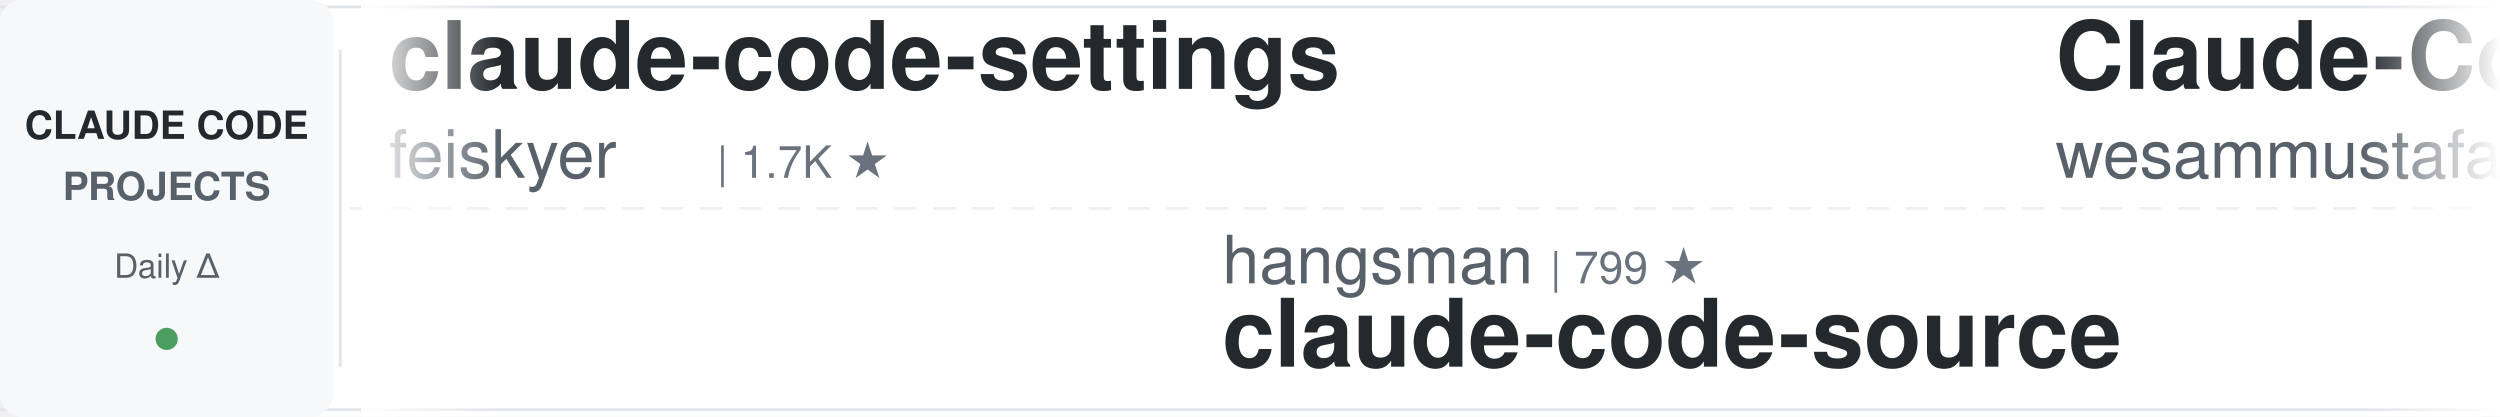
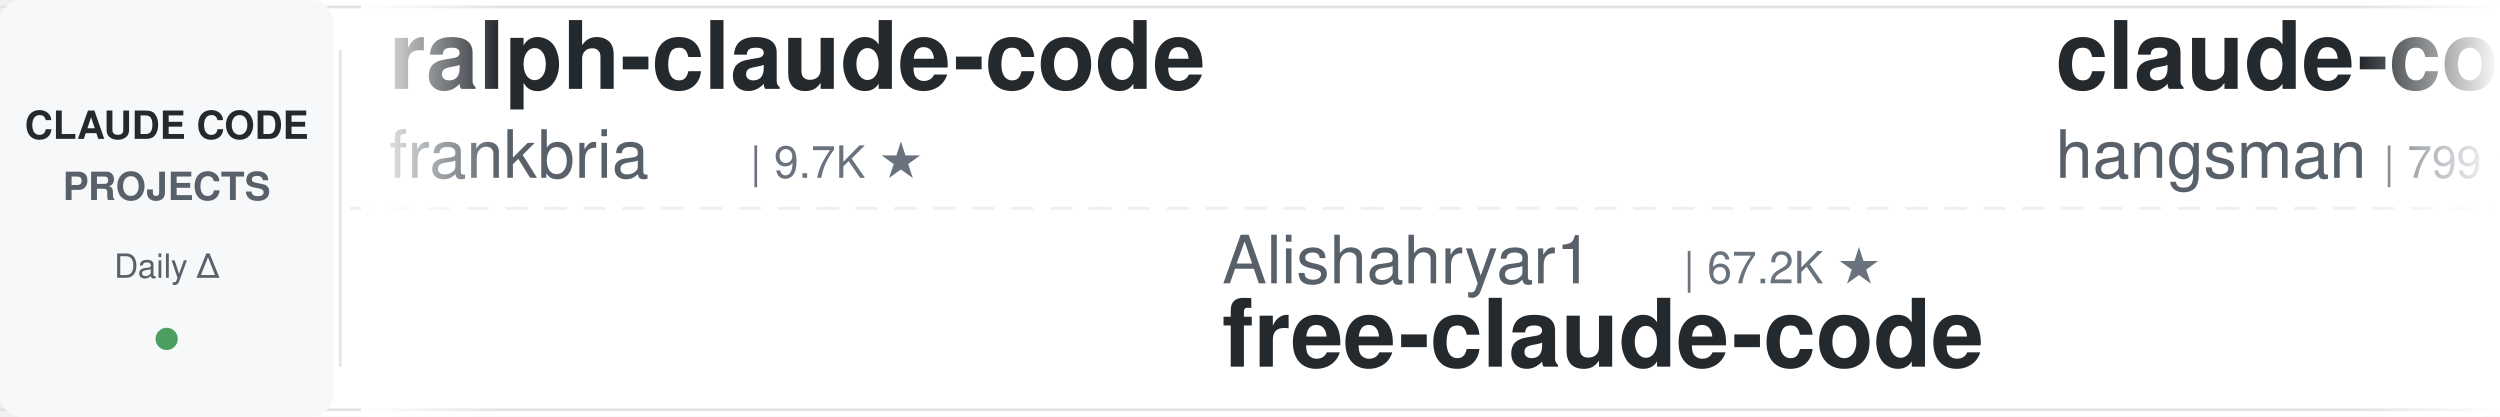
<svg xmlns="http://www.w3.org/2000/svg" width="900" height="150">
  <defs>
    <linearGradient id="leftFade" x1="0%" y1="0%" x2="100%" y2="0%">
      <stop offset="0%" style="stop-color:#ffffff;stop-opacity:1" />
      <stop offset="100%" style="stop-color:#ffffff;stop-opacity:0" />
    </linearGradient>
    <linearGradient id="rightFade" x1="0%" y1="0%" x2="100%" y2="0%">
      <stop offset="0%" style="stop-color:#ffffff;stop-opacity:0" />
      <stop offset="100%" style="stop-color:#ffffff;stop-opacity:1" />
    </linearGradient>
  </defs>
  <rect width="900" height="150" fill="#ffffff" rx="8" />
  <rect x="0" y="2" width="900" height="1" fill="#e1e4e8" />
  <rect x="0" y="147" width="900" height="1" fill="#e1e4e8" />
  <line x1="0" y1="75" x2="900" y2="75" stroke="#e1e4e8" stroke-width="1" stroke-dasharray="8 6" opacity="0.6" />
  <rect x="0" y="0" width="120" height="150" fill="#f6f8fa" rx="8" />
  <text x="60" y="50" font-family="-apple-system, BlinkMacSystemFont, 'Segoe UI', Helvetica, Arial, sans-serif" font-size="14" font-weight="600" fill="#24292e" text-anchor="middle">CLAUDE CODE</text>
  <text x="60" y="72" font-family="-apple-system, BlinkMacSystemFont, 'Segoe UI', Helvetica, Arial, sans-serif" font-size="14" font-weight="600" fill="#586069" text-anchor="middle">PROJECTS</text>
  <text x="60" y="100" font-family="-apple-system, BlinkMacSystemFont, 'Segoe UI', Helvetica, Arial, sans-serif" font-size="12" font-weight="500" fill="#586069" text-anchor="middle">Daily Δ</text>
  <circle cx="60" cy="122" r="4" fill="#22863a" opacity="0.8" />
  <rect x="122" y="18" width="1" height="114" fill="#e1e4e8" />
  <clipPath id="tickerClip">
    <rect x="130" y="0" width="770" height="150" />
  </clipPath>
  <g clip-path="url(#tickerClip)">
    <g id="tickerItems">
      <animateTransform attributeName="transform" attributeType="XML" type="translate" from="0 0" to="-3000 0" dur="54s" repeatCount="indefinite" />
      <g transform="translate(0, 0)">
-         <text x="140" y="32" font-family="-apple-system, BlinkMacSystemFont, 'Segoe UI', Helvetica, Arial, sans-serif" font-size="34" font-weight="600" fill="#24292e">claude-code-settings</text>
-         <text x="140" y="64" font-family="-apple-system, BlinkMacSystemFont, 'Segoe UI', Helvetica, Arial, sans-serif" font-size="24" font-weight="400" fill="#586069">feiskyer</text>
-         <text x="258" y="64" font-family="-apple-system, BlinkMacSystemFont, 'Segoe UI', Helvetica, Arial, sans-serif" font-size="16" font-weight="500" fill="#6a737d">| 1.7K ★</text>
+         <text x="140" y="32" font-family="-apple-system, BlinkMacSystemFont, 'Segoe UI', Helvetica, Arial, sans-serif" font-size="34" font-weight="600" fill="#24292e">ralph-claude-code</text>
+         <text x="140" y="64" font-family="-apple-system, BlinkMacSystemFont, 'Segoe UI', Helvetica, Arial, sans-serif" font-size="24" font-weight="400" fill="#586069">frankbria</text>
+         <text x="270" y="64" font-family="-apple-system, BlinkMacSystemFont, 'Segoe UI', Helvetica, Arial, sans-serif" font-size="16" font-weight="500" fill="#6a737d">| 9.7K ★</text>
      </g>
      <g transform="translate(300, 0)">
-         <text x="140" y="102" font-family="-apple-system, BlinkMacSystemFont, 'Segoe UI', Helvetica, Arial, sans-serif" font-size="24" font-weight="400" fill="#586069">hangsman</text>
-         <text x="258" y="102" font-family="-apple-system, BlinkMacSystemFont, 'Segoe UI', Helvetica, Arial, sans-serif" font-size="16" font-weight="500" fill="#6a737d">| 799 ★</text>
-         <text x="140" y="132" font-family="-apple-system, BlinkMacSystemFont, 'Segoe UI', Helvetica, Arial, sans-serif" font-size="34" font-weight="600" fill="#24292e">claude-code-source</text>
+         <text x="140" y="102" font-family="-apple-system, BlinkMacSystemFont, 'Segoe UI', Helvetica, Arial, sans-serif" font-size="24" font-weight="400" fill="#586069">Alishahryar1</text>
+         <text x="306" y="102" font-family="-apple-system, BlinkMacSystemFont, 'Segoe UI', Helvetica, Arial, sans-serif" font-size="16" font-weight="500" fill="#6a737d">| 67.2K ★</text>
+         <text x="140" y="132" font-family="-apple-system, BlinkMacSystemFont, 'Segoe UI', Helvetica, Arial, sans-serif" font-size="34" font-weight="600" fill="#24292e">free-claude-code</text>
      </g>
      <g transform="translate(600, 0)">
-         <text x="140" y="32" font-family="-apple-system, BlinkMacSystemFont, 'Segoe UI', Helvetica, Arial, sans-serif" font-size="34" font-weight="600" fill="#24292e">Claude-Code-Quest</text>
-         <text x="140" y="64" font-family="-apple-system, BlinkMacSystemFont, 'Segoe UI', Helvetica, Arial, sans-serif" font-size="24" font-weight="400" fill="#586069">wesammustafa</text>
-         <text x="306" y="64" font-family="-apple-system, BlinkMacSystemFont, 'Segoe UI', Helvetica, Arial, sans-serif" font-size="16" font-weight="500" fill="#6a737d">| 3.6K ★</text>
+         <text x="140" y="32" font-family="-apple-system, BlinkMacSystemFont, 'Segoe UI', Helvetica, Arial, sans-serif" font-size="34" font-weight="600" fill="#24292e">claude-code-source</text>
+         <text x="140" y="64" font-family="-apple-system, BlinkMacSystemFont, 'Segoe UI', Helvetica, Arial, sans-serif" font-size="24" font-weight="400" fill="#586069">hangsman</text>
+         <text x="258" y="64" font-family="-apple-system, BlinkMacSystemFont, 'Segoe UI', Helvetica, Arial, sans-serif" font-size="16" font-weight="500" fill="#6a737d">| 799 ★</text>
      </g>
      <g transform="translate(900, 0)">
-         <text x="140" y="102" font-family="-apple-system, BlinkMacSystemFont, 'Segoe UI', Helvetica, Arial, sans-serif" font-size="24" font-weight="400" fill="#586069">Pimzino</text>
-         <text x="246" y="102" font-family="-apple-system, BlinkMacSystemFont, 'Segoe UI', Helvetica, Arial, sans-serif" font-size="16" font-weight="500" fill="#6a737d">| 3.9K ★</text>
-         <text x="140" y="132" font-family="-apple-system, BlinkMacSystemFont, 'Segoe UI', Helvetica, Arial, sans-serif" font-size="34" font-weight="600" fill="#24292e">claude-code-spec-workflo...</text>
+         <text x="140" y="102" font-family="-apple-system, BlinkMacSystemFont, 'Segoe UI', Helvetica, Arial, sans-serif" font-size="24" font-weight="400" fill="#586069">Windy3f3f3f3f</text>
+         <text x="318" y="102" font-family="-apple-system, BlinkMacSystemFont, 'Segoe UI', Helvetica, Arial, sans-serif" font-size="16" font-weight="500" fill="#6a737d">| 3.8K ★</text>
+         <text x="140" y="132" font-family="-apple-system, BlinkMacSystemFont, 'Segoe UI', Helvetica, Arial, sans-serif" font-size="34" font-weight="600" fill="#24292e">how-claude-code-works</text>
      </g>
      <g transform="translate(1200, 0)">
+         <text x="140" y="32" font-family="-apple-system, BlinkMacSystemFont, 'Segoe UI', Helvetica, Arial, sans-serif" font-size="34" font-weight="600" fill="#24292e">claude-code-infrastructu...</text>
+         <text x="140" y="64" font-family="-apple-system, BlinkMacSystemFont, 'Segoe UI', Helvetica, Arial, sans-serif" font-size="24" font-weight="400" fill="#586069">diet103</text>
+         <text x="246" y="64" font-family="-apple-system, BlinkMacSystemFont, 'Segoe UI', Helvetica, Arial, sans-serif" font-size="16" font-weight="500" fill="#6a737d">| 10.0K ★</text>
+       </g>
+       <g transform="translate(1500, 0)">
+         <text x="140" y="102" font-family="-apple-system, BlinkMacSystemFont, 'Segoe UI', Helvetica, Arial, sans-serif" font-size="24" font-weight="400" fill="#586069">pedrohcgs</text>
+         <text x="270" y="102" font-family="-apple-system, BlinkMacSystemFont, 'Segoe UI', Helvetica, Arial, sans-serif" font-size="16" font-weight="500" fill="#6a737d">| 1.7K ★</text>
+         <text x="140" y="132" font-family="-apple-system, BlinkMacSystemFont, 'Segoe UI', Helvetica, Arial, sans-serif" font-size="34" font-weight="600" fill="#24292e">claude-code-my-workflow</text>
+       </g>
+       <g transform="translate(1800, 0)">
        <text x="140" y="32" font-family="-apple-system, BlinkMacSystemFont, 'Segoe UI', Helvetica, Arial, sans-serif" font-size="34" font-weight="600" fill="#24292e">claude-code-hooks-master...</text>
        <text x="140" y="64" font-family="-apple-system, BlinkMacSystemFont, 'Segoe UI', Helvetica, Arial, sans-serif" font-size="24" font-weight="400" fill="#586069">disler</text>
        <text x="234" y="64" font-family="-apple-system, BlinkMacSystemFont, 'Segoe UI', Helvetica, Arial, sans-serif" font-size="16" font-weight="500" fill="#6a737d">| 4.0K ★</text>
      </g>
-       <g transform="translate(1500, 0)">
-         <text x="140" y="102" font-family="-apple-system, BlinkMacSystemFont, 'Segoe UI', Helvetica, Arial, sans-serif" font-size="24" font-weight="400" fill="#586069">ccplugins</text>
-         <text x="270" y="102" font-family="-apple-system, BlinkMacSystemFont, 'Segoe UI', Helvetica, Arial, sans-serif" font-size="16" font-weight="500" fill="#6a737d">| 998 ★</text>
-         <text x="140" y="132" font-family="-apple-system, BlinkMacSystemFont, 'Segoe UI', Helvetica, Arial, sans-serif" font-size="34" font-weight="600" fill="#24292e">awesome-claude-code-plug...</text>
-       </g>
-       <g transform="translate(1800, 0)">
-         <text x="140" y="32" font-family="-apple-system, BlinkMacSystemFont, 'Segoe UI', Helvetica, Arial, sans-serif" font-size="34" font-weight="600" fill="#24292e">claude-code-skills</text>
-         <text x="140" y="64" font-family="-apple-system, BlinkMacSystemFont, 'Segoe UI', Helvetica, Arial, sans-serif" font-size="24" font-weight="400" fill="#586069">daymade</text>
-         <text x="246" y="64" font-family="-apple-system, BlinkMacSystemFont, 'Segoe UI', Helvetica, Arial, sans-serif" font-size="16" font-weight="500" fill="#6a737d">| 1.5K ★</text>
-       </g>
      <g transform="translate(2100, 0)">
-         <text x="140" y="102" font-family="-apple-system, BlinkMacSystemFont, 'Segoe UI', Helvetica, Arial, sans-serif" font-size="24" font-weight="400" fill="#586069">diet103</text>
-         <text x="246" y="102" font-family="-apple-system, BlinkMacSystemFont, 'Segoe UI', Helvetica, Arial, sans-serif" font-size="16" font-weight="500" fill="#6a737d">| 10.0K ★</text>
-         <text x="140" y="132" font-family="-apple-system, BlinkMacSystemFont, 'Segoe UI', Helvetica, Arial, sans-serif" font-size="34" font-weight="600" fill="#24292e">claude-code-infrastructu...</text>
+         <text x="140" y="102" font-family="-apple-system, BlinkMacSystemFont, 'Segoe UI', Helvetica, Arial, sans-serif" font-size="24" font-weight="400" fill="#586069">Yuyz0112</text>
+         <text x="258" y="102" font-family="-apple-system, BlinkMacSystemFont, 'Segoe UI', Helvetica, Arial, sans-serif" font-size="16" font-weight="500" fill="#6a737d">| 2.4K ★</text>
+         <text x="140" y="132" font-family="-apple-system, BlinkMacSystemFont, 'Segoe UI', Helvetica, Arial, sans-serif" font-size="34" font-weight="600" fill="#24292e">claude-code-reverse</text>
      </g>
      <g transform="translate(2400, 0)">
-         <text x="140" y="32" font-family="-apple-system, BlinkMacSystemFont, 'Segoe UI', Helvetica, Arial, sans-serif" font-size="34" font-weight="600" fill="#24292e">awesome-claude-code-tool...</text>
-         <text x="140" y="64" font-family="-apple-system, BlinkMacSystemFont, 'Segoe UI', Helvetica, Arial, sans-serif" font-size="24" font-weight="400" fill="#586069">rohitg00</text>
-         <text x="258" y="64" font-family="-apple-system, BlinkMacSystemFont, 'Segoe UI', Helvetica, Arial, sans-serif" font-size="16" font-weight="500" fill="#6a737d">| 2.8K ★</text>
+         <text x="140" y="32" font-family="-apple-system, BlinkMacSystemFont, 'Segoe UI', Helvetica, Arial, sans-serif" font-size="34" font-weight="600" fill="#24292e">everything-claude-code</text>
+         <text x="140" y="64" font-family="-apple-system, BlinkMacSystemFont, 'Segoe UI', Helvetica, Arial, sans-serif" font-size="24" font-weight="400" fill="#586069">WorldFlowAI</text>
+         <text x="294" y="64" font-family="-apple-system, BlinkMacSystemFont, 'Segoe UI', Helvetica, Arial, sans-serif" font-size="16" font-weight="500" fill="#6a737d">| 6.0K ★</text>
      </g>
      <g transform="translate(2700, 0)">
-         <text x="140" y="102" font-family="-apple-system, BlinkMacSystemFont, 'Segoe UI', Helvetica, Arial, sans-serif" font-size="24" font-weight="400" fill="#586069">lorryjovens-hub</text>
-         <text x="342" y="102" font-family="-apple-system, BlinkMacSystemFont, 'Segoe UI', Helvetica, Arial, sans-serif" font-size="16" font-weight="500" fill="#6a737d">| 1.7K ★</text>
-         <text x="140" y="132" font-family="-apple-system, BlinkMacSystemFont, 'Segoe UI', Helvetica, Arial, sans-serif" font-size="34" font-weight="600" fill="#24292e">claude-code-rust</text>
+         <text x="140" y="102" font-family="-apple-system, BlinkMacSystemFont, 'Segoe UI', Helvetica, Arial, sans-serif" font-size="24" font-weight="400" fill="#586069">Chachamaru127</text>
+         <text x="318" y="102" font-family="-apple-system, BlinkMacSystemFont, 'Segoe UI', Helvetica, Arial, sans-serif" font-size="16" font-weight="500" fill="#6a737d">| 3.2K ★</text>
+         <text x="140" y="132" font-family="-apple-system, BlinkMacSystemFont, 'Segoe UI', Helvetica, Arial, sans-serif" font-size="34" font-weight="600" fill="#24292e">claude-code-harness</text>
      </g>
      <g transform="translate(3000, 0)">
-         <text x="140" y="32" font-family="-apple-system, BlinkMacSystemFont, 'Segoe UI', Helvetica, Arial, sans-serif" font-size="34" font-weight="600" fill="#24292e">claude-code-settings</text>
-         <text x="140" y="64" font-family="-apple-system, BlinkMacSystemFont, 'Segoe UI', Helvetica, Arial, sans-serif" font-size="24" font-weight="400" fill="#586069">feiskyer</text>
-         <text x="258" y="64" font-family="-apple-system, BlinkMacSystemFont, 'Segoe UI', Helvetica, Arial, sans-serif" font-size="16" font-weight="500" fill="#6a737d">| 1.7K ★</text>
+         <text x="140" y="32" font-family="-apple-system, BlinkMacSystemFont, 'Segoe UI', Helvetica, Arial, sans-serif" font-size="34" font-weight="600" fill="#24292e">ralph-claude-code</text>
+         <text x="140" y="64" font-family="-apple-system, BlinkMacSystemFont, 'Segoe UI', Helvetica, Arial, sans-serif" font-size="24" font-weight="400" fill="#586069">frankbria</text>
+         <text x="270" y="64" font-family="-apple-system, BlinkMacSystemFont, 'Segoe UI', Helvetica, Arial, sans-serif" font-size="16" font-weight="500" fill="#6a737d">| 9.7K ★</text>
      </g>
      <g transform="translate(3300, 0)">
-         <text x="140" y="102" font-family="-apple-system, BlinkMacSystemFont, 'Segoe UI', Helvetica, Arial, sans-serif" font-size="24" font-weight="400" fill="#586069">hangsman</text>
-         <text x="258" y="102" font-family="-apple-system, BlinkMacSystemFont, 'Segoe UI', Helvetica, Arial, sans-serif" font-size="16" font-weight="500" fill="#6a737d">| 799 ★</text>
-         <text x="140" y="132" font-family="-apple-system, BlinkMacSystemFont, 'Segoe UI', Helvetica, Arial, sans-serif" font-size="34" font-weight="600" fill="#24292e">claude-code-source</text>
+         <text x="140" y="102" font-family="-apple-system, BlinkMacSystemFont, 'Segoe UI', Helvetica, Arial, sans-serif" font-size="24" font-weight="400" fill="#586069">Alishahryar1</text>
+         <text x="306" y="102" font-family="-apple-system, BlinkMacSystemFont, 'Segoe UI', Helvetica, Arial, sans-serif" font-size="16" font-weight="500" fill="#6a737d">| 67.2K ★</text>
+         <text x="140" y="132" font-family="-apple-system, BlinkMacSystemFont, 'Segoe UI', Helvetica, Arial, sans-serif" font-size="34" font-weight="600" fill="#24292e">free-claude-code</text>
      </g>
      <g transform="translate(3600, 0)">
-         <text x="140" y="32" font-family="-apple-system, BlinkMacSystemFont, 'Segoe UI', Helvetica, Arial, sans-serif" font-size="34" font-weight="600" fill="#24292e">Claude-Code-Quest</text>
-         <text x="140" y="64" font-family="-apple-system, BlinkMacSystemFont, 'Segoe UI', Helvetica, Arial, sans-serif" font-size="24" font-weight="400" fill="#586069">wesammustafa</text>
-         <text x="306" y="64" font-family="-apple-system, BlinkMacSystemFont, 'Segoe UI', Helvetica, Arial, sans-serif" font-size="16" font-weight="500" fill="#6a737d">| 3.6K ★</text>
+         <text x="140" y="32" font-family="-apple-system, BlinkMacSystemFont, 'Segoe UI', Helvetica, Arial, sans-serif" font-size="34" font-weight="600" fill="#24292e">claude-code-source</text>
+         <text x="140" y="64" font-family="-apple-system, BlinkMacSystemFont, 'Segoe UI', Helvetica, Arial, sans-serif" font-size="24" font-weight="400" fill="#586069">hangsman</text>
+         <text x="258" y="64" font-family="-apple-system, BlinkMacSystemFont, 'Segoe UI', Helvetica, Arial, sans-serif" font-size="16" font-weight="500" fill="#6a737d">| 799 ★</text>
      </g>
      <g transform="translate(3900, 0)">
-         <text x="140" y="102" font-family="-apple-system, BlinkMacSystemFont, 'Segoe UI', Helvetica, Arial, sans-serif" font-size="24" font-weight="400" fill="#586069">Pimzino</text>
-         <text x="246" y="102" font-family="-apple-system, BlinkMacSystemFont, 'Segoe UI', Helvetica, Arial, sans-serif" font-size="16" font-weight="500" fill="#6a737d">| 3.9K ★</text>
-         <text x="140" y="132" font-family="-apple-system, BlinkMacSystemFont, 'Segoe UI', Helvetica, Arial, sans-serif" font-size="34" font-weight="600" fill="#24292e">claude-code-spec-workflo...</text>
+         <text x="140" y="102" font-family="-apple-system, BlinkMacSystemFont, 'Segoe UI', Helvetica, Arial, sans-serif" font-size="24" font-weight="400" fill="#586069">Windy3f3f3f3f</text>
+         <text x="318" y="102" font-family="-apple-system, BlinkMacSystemFont, 'Segoe UI', Helvetica, Arial, sans-serif" font-size="16" font-weight="500" fill="#6a737d">| 3.8K ★</text>
+         <text x="140" y="132" font-family="-apple-system, BlinkMacSystemFont, 'Segoe UI', Helvetica, Arial, sans-serif" font-size="34" font-weight="600" fill="#24292e">how-claude-code-works</text>
      </g>
    </g>
  </g>
  <rect x="130" y="0" width="50" height="150" fill="url(#leftFade)" />
  <rect x="850" y="0" width="50" height="150" fill="url(#rightFade)" />
</svg>
